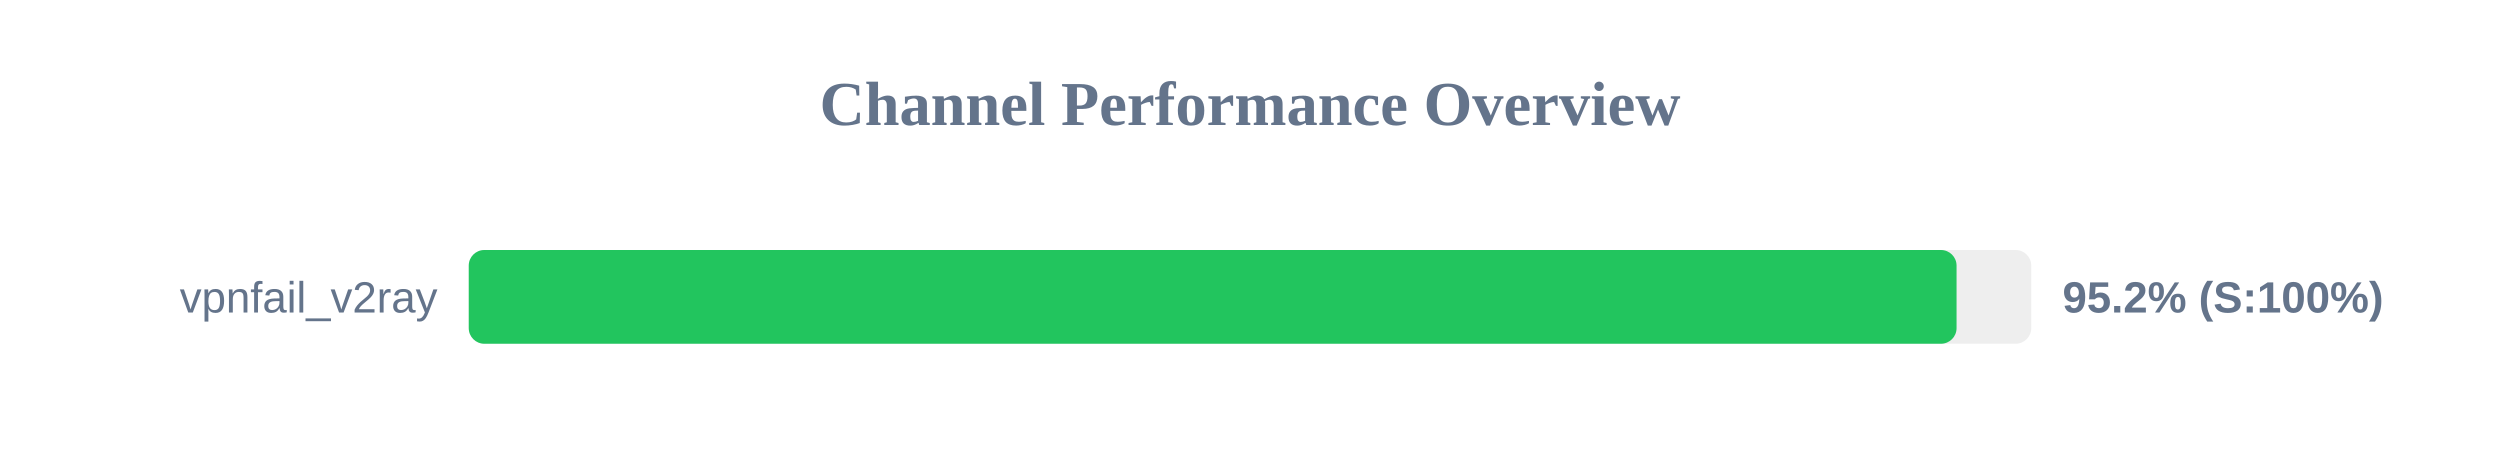
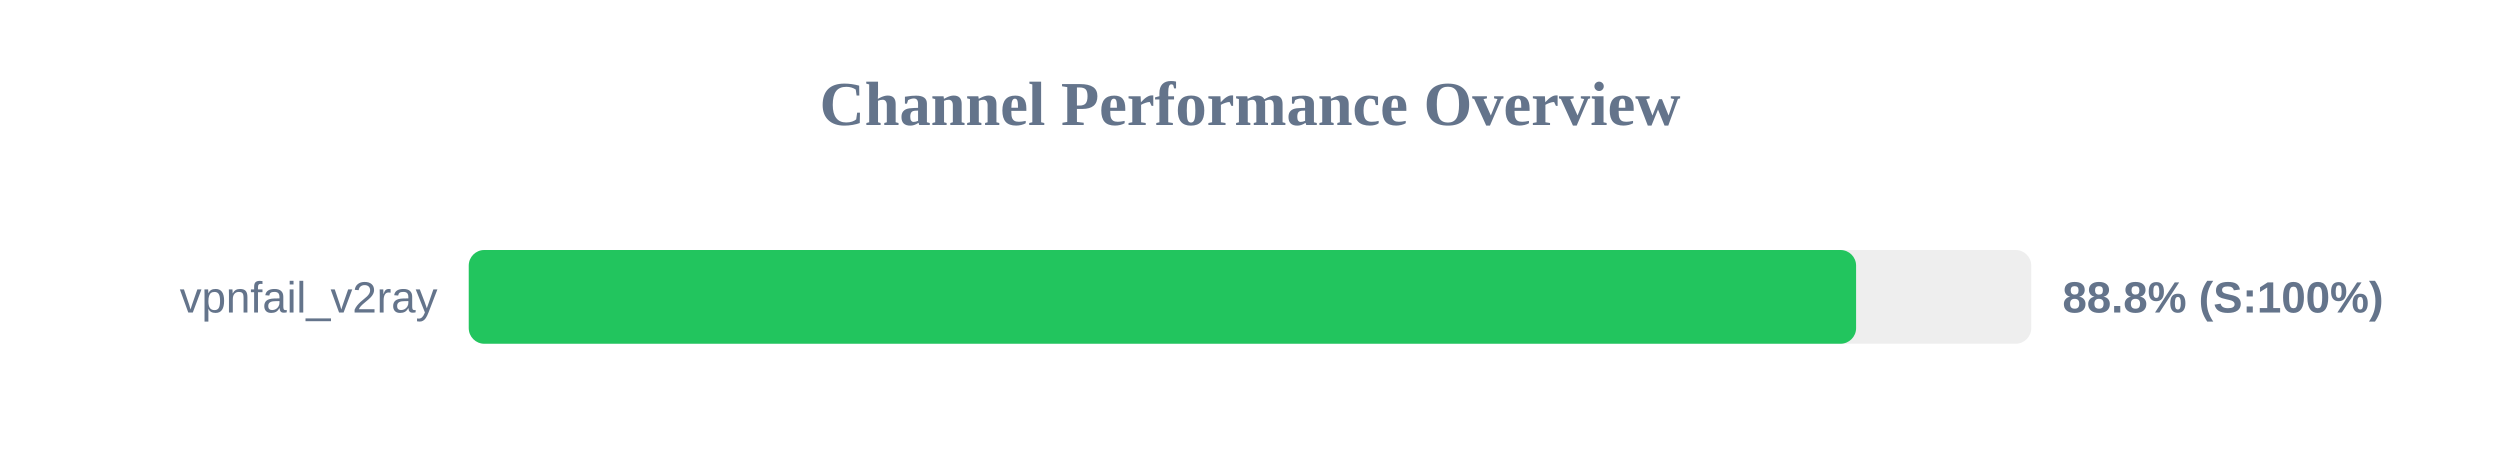
<svg xmlns="http://www.w3.org/2000/svg" width="800" height="150" version="1.1">
  <style>
        .row { font: 14px Arial; fill: #64748b; }
        .score { font: bold 14px Arial; fill: #64748b; }
    </style>
  <text x="400" y="40" text-anchor="middle" font-size="20px" font-weight="bold" fill="#64748b">Channel Performance Overview</text>
  <rect x="150" y="80" width="500" height="30" fill="#eee" rx="5" />
-   <rect x="150" y="80" width="476.1" height="30" fill="#22c55e" rx="5" />
+   <rect x="150" y="80" width="443.95" height="30" fill="#22c55e" rx="5" />
  <text x="140" y="100" text-anchor="end" class="row">vpnfail_v2ray</text>
-   <text x="660" y="100" text-anchor="start" class="score">95.2% (S:100%)</text>
+   <text x="660" y="100" text-anchor="start" class="score">88.8% (S:100%)</text>
</svg>
